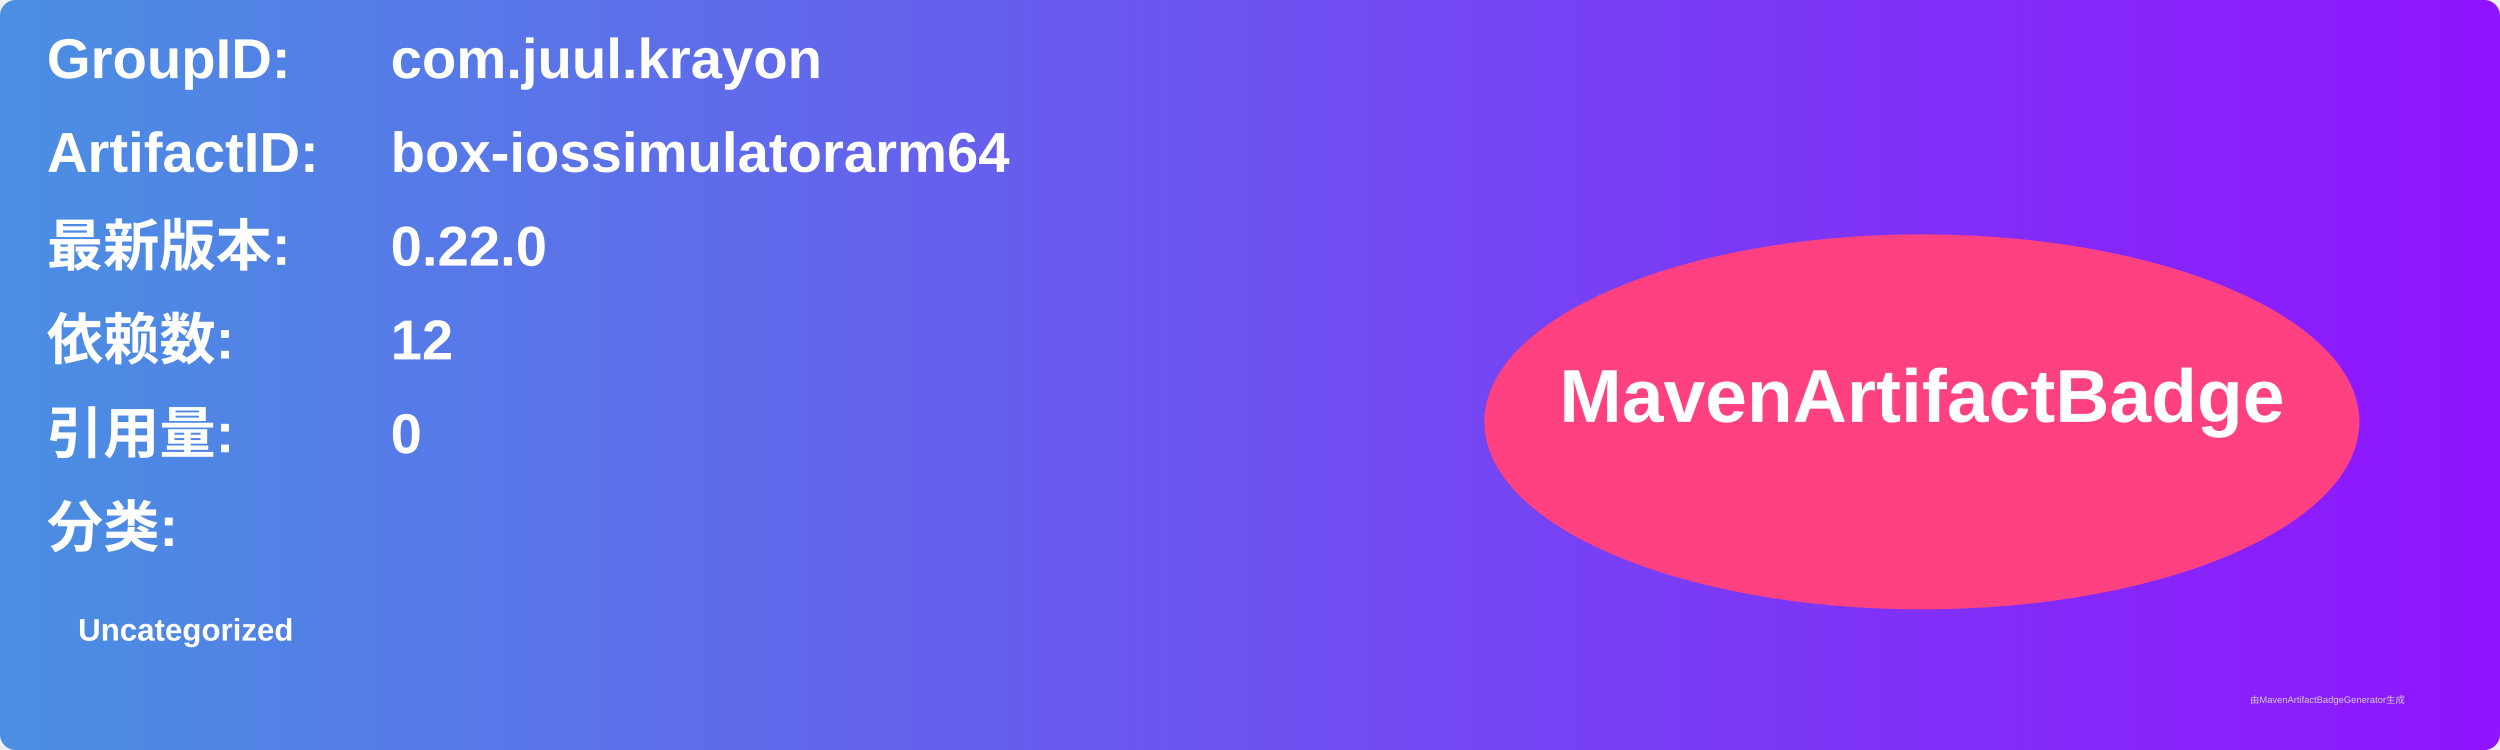
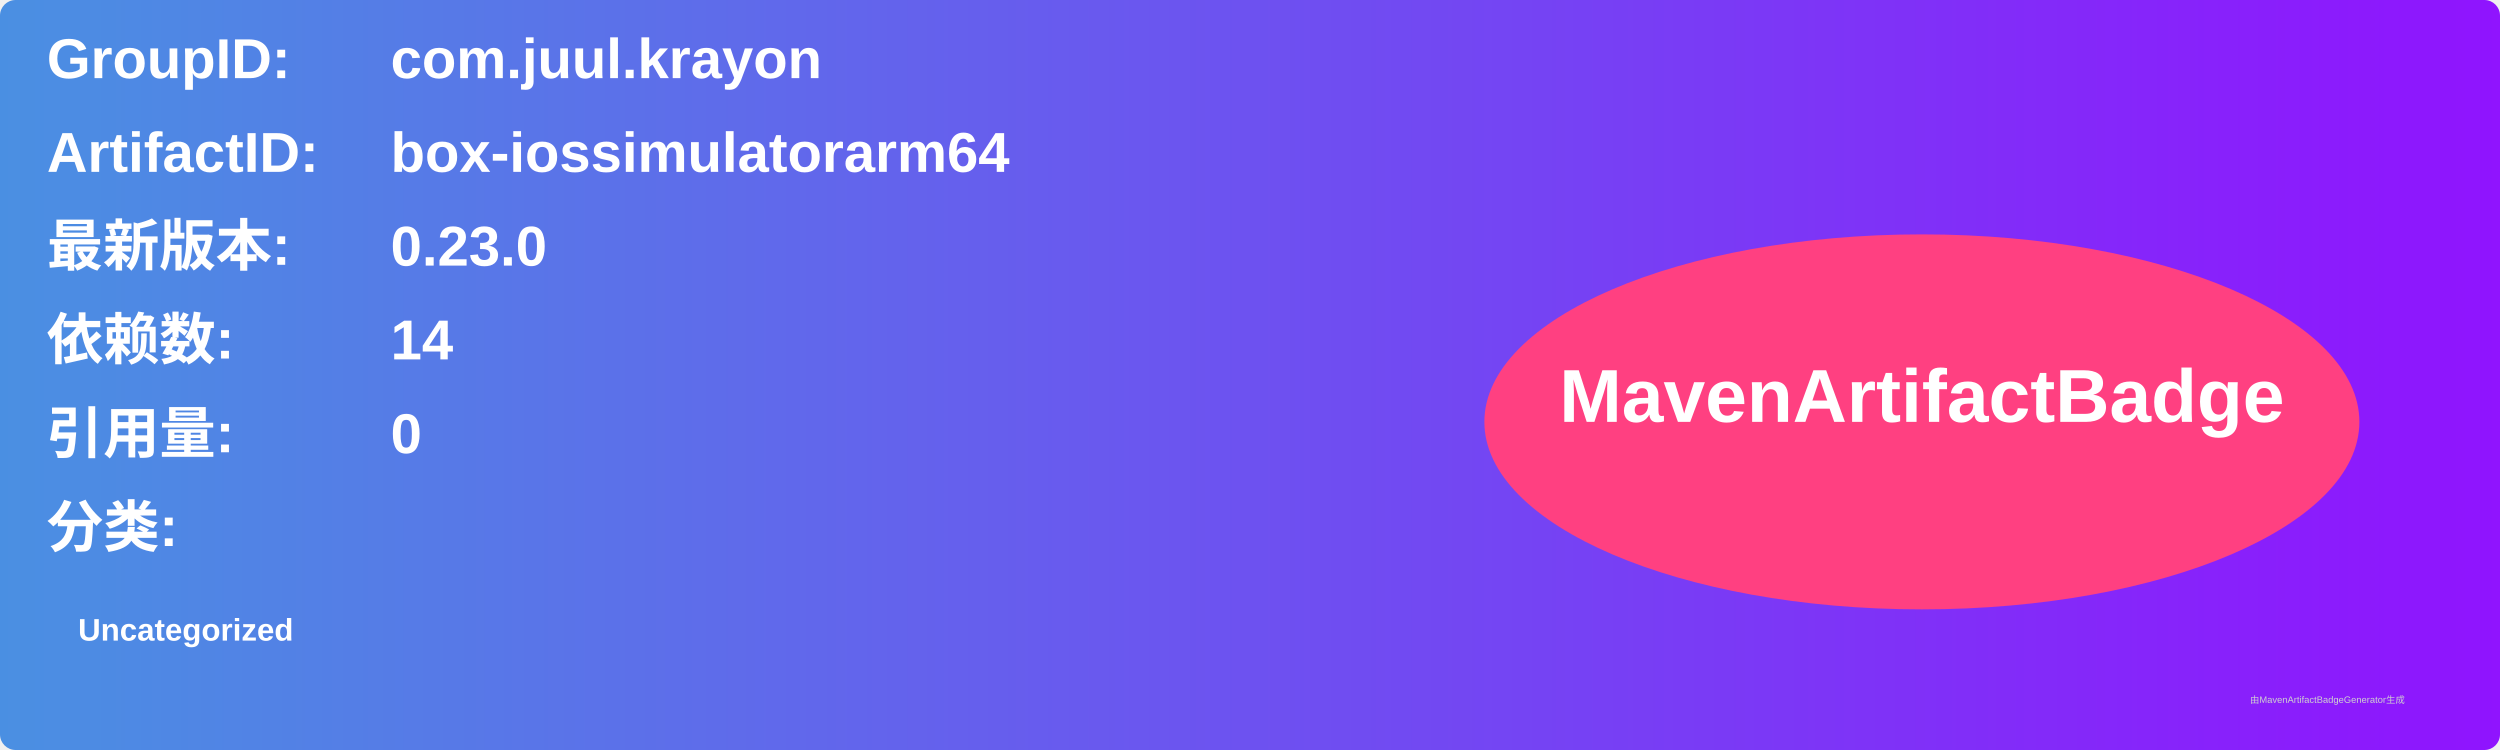
<svg xmlns="http://www.w3.org/2000/svg" width="800" height="240" viewBox="0 0 800 240">
  <linearGradient id="grad" x1="0%" y1="0%" x2="100%" y2="0%">
    <stop offset="0%" stop-color="#4a90e2" />
    <stop offset="100%" stop-color="#9013fe" />
  </linearGradient>
  <rect width="100%" height="100%" rx="5" ry="5" fill="url(#grad)" />
  <g transform="translate(15, 15)">
    <text x="0" y="10" font-family="Arial" font-size="18" fill="white" font-weight="bold" width="260">GroupID:</text>
    <text x="110" y="10" font-family="Arial" font-size="18" fill="white" font-weight="bold" width="460">com.juul.krayon</text>
    <text x="0" y="40" font-family="Arial" font-size="18" fill="white" font-weight="bold" width="260">ArtifactID:</text>
    <text x="110" y="40" font-family="Arial" font-size="18" fill="white" font-weight="bold" width="460">box-iossimulatorarm64</text>
    <text x="0" y="70" font-family="Arial" font-size="18" fill="white" font-weight="bold">最新版本:</text>
    <text x="110" y="70" font-family="Arial" font-size="18" fill="white" font-weight="bold">
-       <tspan font-weight="bold">0.22.0</tspan>
+       <tspan font-weight="bold">0.23.0</tspan>
    </text>
    <text x="0" y="100" font-family="Arial" font-size="18" fill="white" font-weight="bold">依赖数: </text>
    <text x="110" y="100" font-family="Arial" font-size="18" fill="white">
-       <tspan font-weight="bold">12</tspan>
+       <tspan font-weight="bold">14</tspan>
    </text>
    <text x="0" y="130" font-family="Arial" font-size="18" fill="white" font-weight="bold">引用量: </text>
    <text x="110" y="130" font-family="Arial" font-size="18" fill="white">
      <tspan font-weight="bold">0</tspan>
    </text>
    <text x="0" y="160" font-family="Arial" font-size="18" fill="white" font-weight="bold">分类:</text>
    <text x="10" y="190" font-family="Arial" font-size="10" fill="white">
      <tspan font-weight="bold">Uncategorized</tspan>
    </text>
    <ellipse cx="600" cy="120" rx="140" ry="60" fill="#ff4081" />
    <text x="600" y="120" text-anchor="middle" font-family="Arial" font-size="24" fill="white" font-weight="bold">MavenArtifactBadge</text>
  </g>
  <text x="720" y="225" font-family="Arial" font-size="3" fill="#d0d0d0">由MavenArtifactBadgeGenerator生成</text>
</svg>
